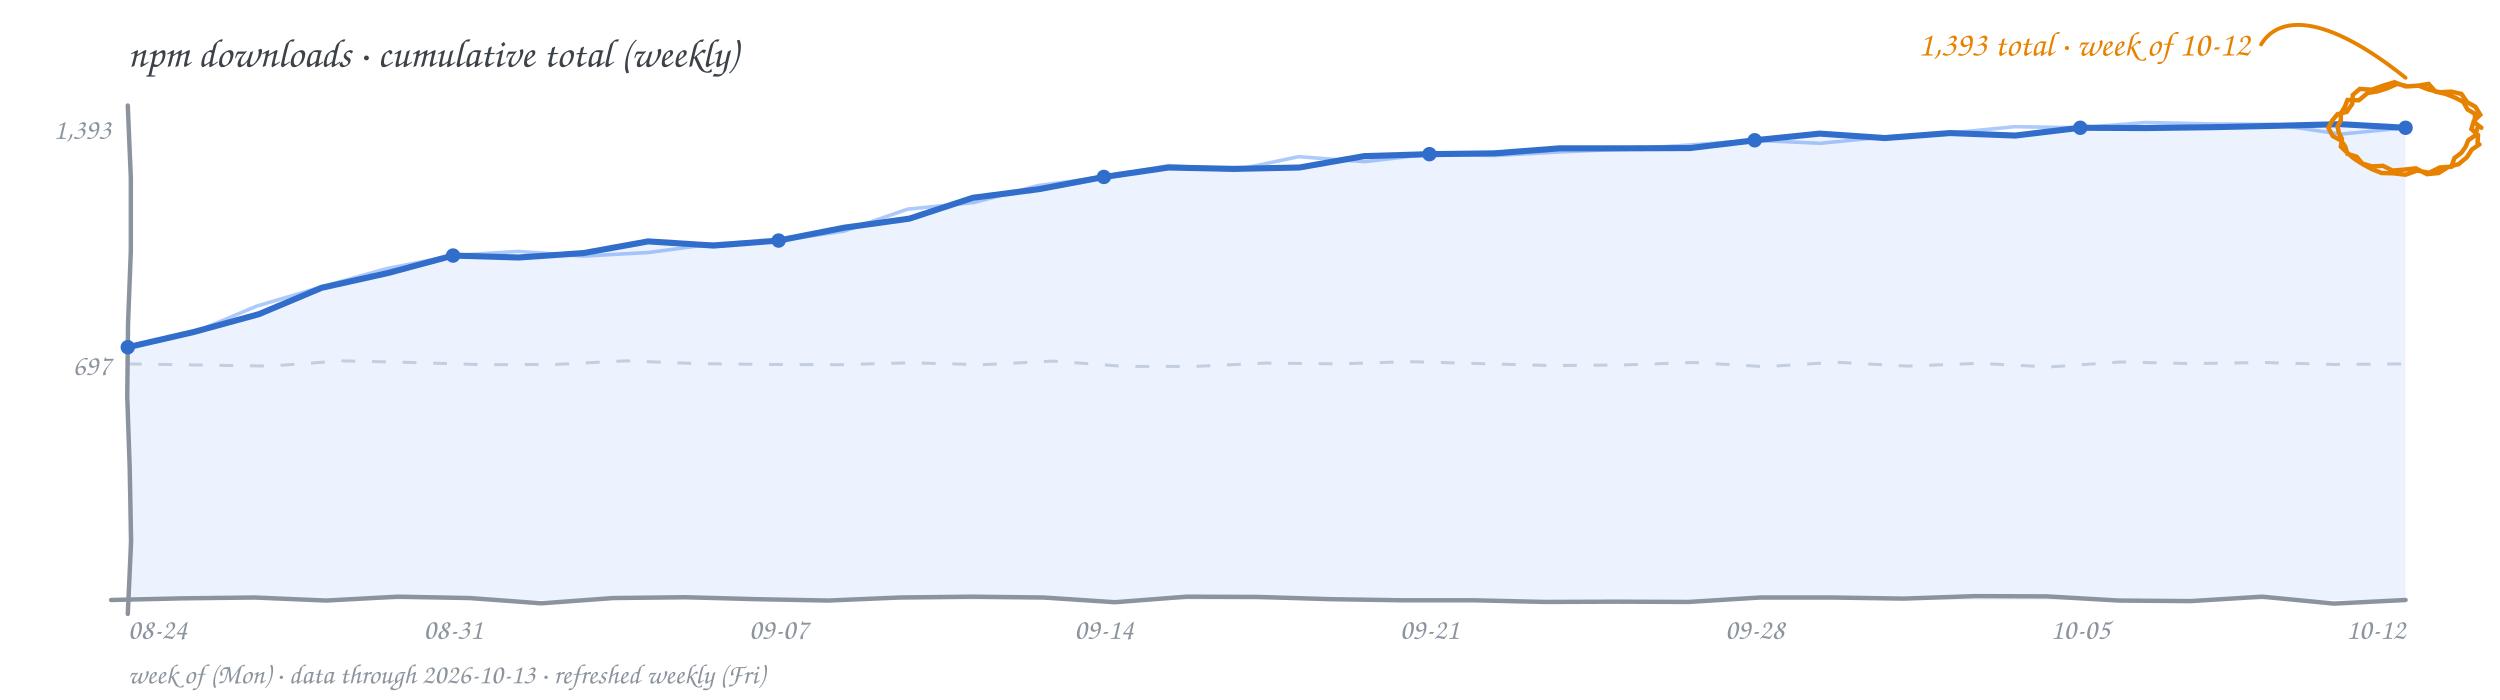
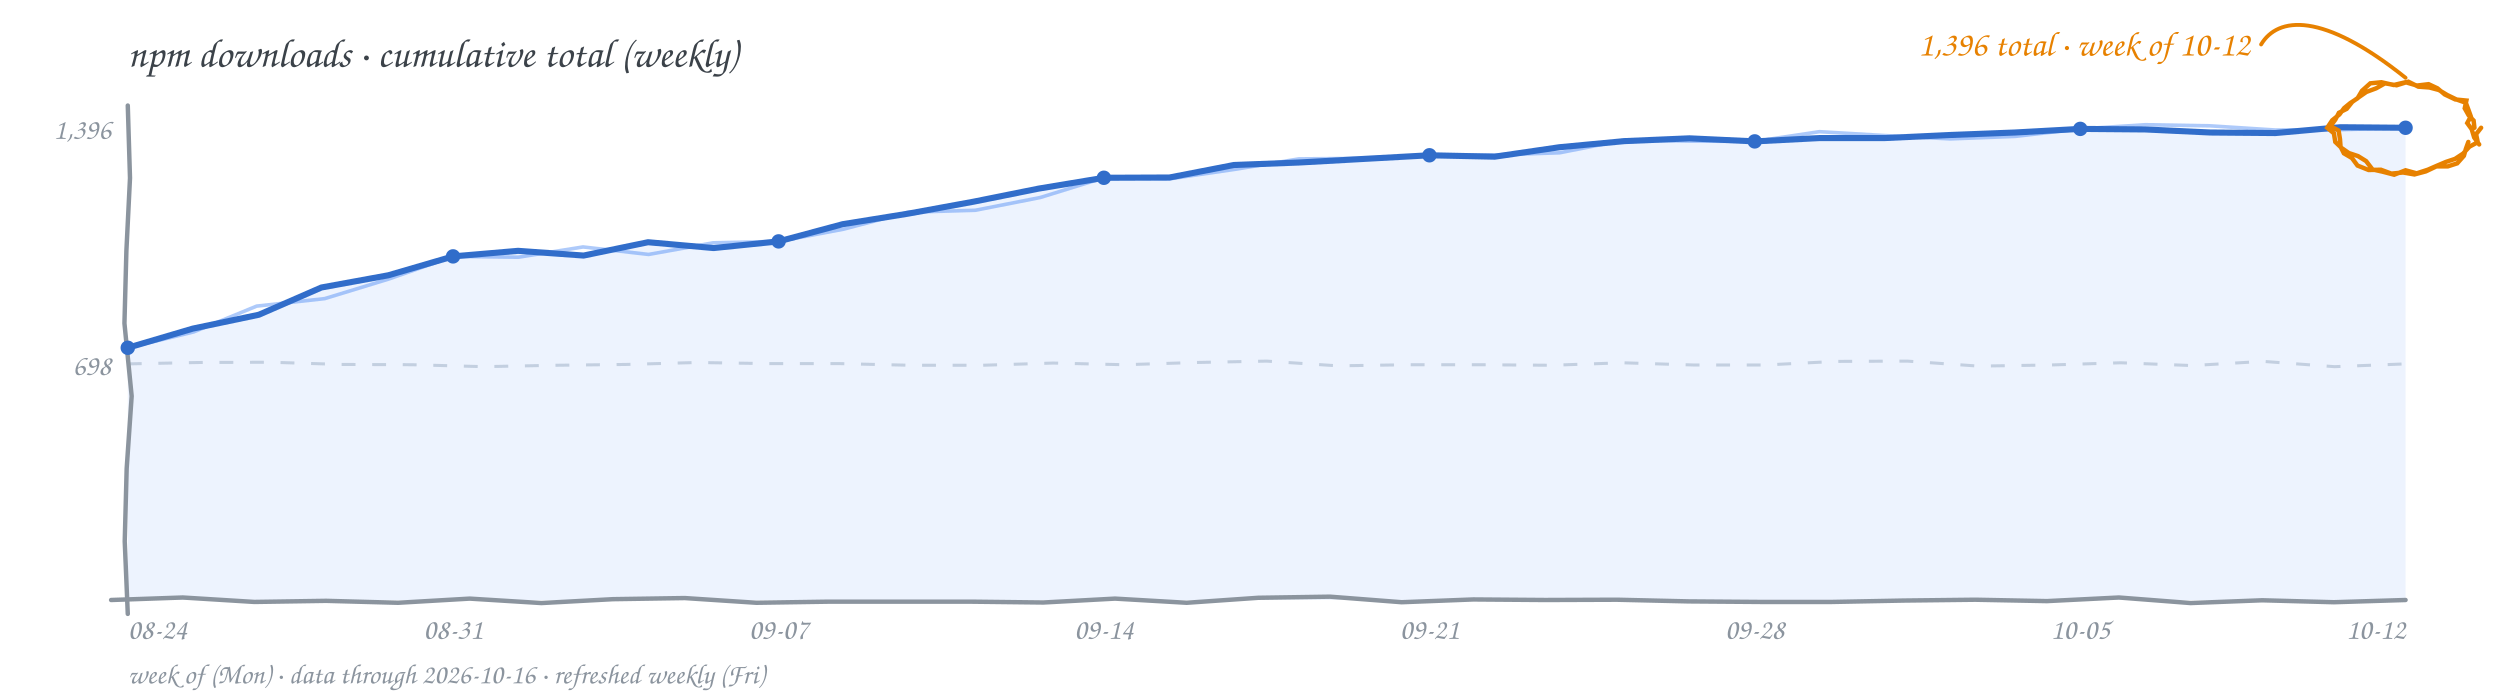
<svg xmlns="http://www.w3.org/2000/svg" width="900" height="252" viewBox="0 0 900 252" role="img" aria-label="npm downloads by week, cumulative subscription total, hand-drawn line chart">
  <rect width="900" height="252" fill="transparent" />
  <text x="46" y="24" font-family="'Comic Sans MS','Segoe Print','Chalkboard SE','Comic Neue',cursive" font-size="14.5" fill="#3b4249">npm downloads · cumulative total (weekly)</text>
-   <path d="M 46.0 131.0 L 71.6 131.4 L 97.3 131.8 L 122.9 129.9 L 148.5 130.5 L 174.1 131.3 L 199.8 131.2 L 225.4 129.9 L 251.0 130.9 L 276.6 131.2 L 302.3 131.3 L 327.9 130.6 L 353.5 131.3 L 379.1 130.0 L 404.8 131.9 L 430.4 131.9 L 456.0 130.7 L 481.6 131.0 L 507.3 130.2 L 532.9 130.9 L 558.5 131.6 L 584.1 131.4 L 609.8 130.5 L 635.4 132.0 L 661.0 130.4 L 686.6 131.8 L 712.3 130.8 L 737.9 132.1 L 763.5 130.3 L 789.1 130.9 L 814.8 130.5 L 840.4 131.2 L 866.0 131.0" fill="none" stroke="#d0d7de" stroke-width="1.1" stroke-dasharray="5 6" />
-   <text x="40" y="135" text-anchor="end" font-family="'Comic Sans MS','Segoe Print','Chalkboard SE','Comic Neue',cursive" font-size="10.5" fill="#8b949e">697</text>
-   <text x="40" y="50" text-anchor="end" font-family="'Comic Sans MS','Segoe Print','Chalkboard SE','Comic Neue',cursive" font-size="10.5" fill="#8b949e">1,393</text>
-   <path d="M 46.0 125.0 L 69.8 119.5 L 93.2 113.1 L 115.8 103.6 L 139.6 98.3 L 163.1 92.0 L 186.7 92.7 L 210.1 91.1 L 233.3 86.9 L 256.9 88.4 L 280.3 86.6 L 303.7 82.0 L 327.4 78.7 L 350.2 71.2 L 374.0 68.1 L 397.4 63.7 L 420.7 60.3 L 444.3 60.8 L 467.8 60.3 L 491.1 56.2 L 514.6 55.5 L 538.0 55.2 L 561.4 53.4 L 584.9 53.4 L 608.4 53.3 L 631.7 50.5 L 655.1 48.1 L 678.6 49.7 L 702.0 47.9 L 725.5 48.8 L 748.9 46.0 L 772.3 46.1 L 795.7 45.8 L 819.1 45.3 L 842.6 44.7 L 866.0 46.0 L 866.0 216 L 46.0 216 Z" fill="#4c8bf5" fill-opacity="0.10" stroke="none" />
-   <path d="M 46.0 125.0 L 69.8 119.7 L 92.4 110.2 L 115.7 103.3 L 139.2 96.7 L 163.1 92.0 L 186.6 90.5 L 210.1 92.2 L 233.5 90.9 L 256.9 87.8 L 280.3 86.6 L 303.9 83.2 L 326.7 75.3 L 350.6 72.9 L 373.7 66.8 L 397.4 63.7 L 420.7 59.6 L 444.3 61.3 L 467.5 56.4 L 491.2 58.2 L 514.6 55.5 L 538.1 56.0 L 561.5 54.7 L 584.9 53.7 L 608.3 52.2 L 631.7 50.5 L 655.2 51.6 L 678.6 49.3 L 702.0 47.9 L 725.4 45.6 L 748.9 46.0 L 772.3 44.1 L 795.7 44.6 L 819.1 44.8 L 842.6 48.3 L 866.0 46.0" fill="none" stroke="#4c8bf5" stroke-width="1.3" stroke-opacity="0.45" stroke-linecap="round" stroke-linejoin="round" />
-   <path d="M 46.0 125.0 L 69.8 119.5 L 93.2 113.1 L 115.8 103.6 L 139.6 98.3 L 163.1 92.0 L 186.7 92.7 L 210.1 91.1 L 233.3 86.9 L 256.9 88.4 L 280.3 86.6 L 303.7 82.0 L 327.4 78.7 L 350.2 71.2 L 374.0 68.1 L 397.4 63.7 L 420.7 60.3 L 444.3 60.8 L 467.8 60.3 L 491.1 56.2 L 514.6 55.5 L 538.0 55.2 L 561.4 53.4 L 584.9 53.4 L 608.4 53.3 L 631.7 50.5 L 655.1 48.1 L 678.6 49.7 L 702.0 47.9 L 725.5 48.8 L 748.9 46.0 L 772.3 46.1 L 795.7 45.8 L 819.1 45.3 L 842.6 44.7 L 866.0 46.0" fill="none" stroke="#316dca" stroke-width="2.2" stroke-linecap="round" stroke-linejoin="round" />
-   <path d="M 46.0 38.0 L 47.1 64.1 L 47.1 90.3 L 46.1 116.4 L 45.8 142.6 L 46.7 168.7 L 47.2 194.9 L 46.0 221.0" fill="none" stroke="#8b949e" stroke-width="1.6" stroke-linecap="round" />
-   <path d="M 40.0 216.0 L 65.8 215.4 L 91.6 215.1 L 117.4 216.2 L 143.3 214.8 L 169.1 215.3 L 194.9 217.2 L 220.7 215.3 L 246.5 215.0 L 272.3 215.7 L 298.1 216.2 L 323.9 215.1 L 349.8 214.8 L 375.6 215.1 L 401.4 216.8 L 427.2 214.8 L 453.0 214.9 L 478.8 215.7 L 504.6 216.1 L 530.4 216.1 L 556.3 216.7 L 582.1 216.6 L 607.9 216.7 L 633.7 215.1 L 659.5 215.1 L 685.3 215.5 L 711.1 214.6 L 736.9 214.7 L 762.8 216.2 L 788.6 216.4 L 814.4 214.8 L 840.2 217.3 L 866.0 216.0" fill="none" stroke="#8b949e" stroke-width="1.6" stroke-linecap="round" />
-   <circle cx="46.0" cy="125.0" r="2.6" fill="#316dca" />
-   <circle cx="163.1" cy="92.0" r="2.6" fill="#316dca" />
-   <circle cx="280.3" cy="86.6" r="2.6" fill="#316dca" />
-   <circle cx="397.4" cy="63.7" r="2.6" fill="#316dca" />
-   <circle cx="514.6" cy="55.5" r="2.6" fill="#316dca" />
-   <circle cx="631.7" cy="50.5" r="2.6" fill="#316dca" />
-   <circle cx="748.9" cy="46.0" r="2.6" fill="#316dca" />
+   <path d="M 46.0 131.0 L 71.6 130.5 L 97.3 130.4 L 122.9 131.2 L 148.5 131.3 L 174.1 132.0 L 199.8 131.5 L 225.4 131.2 L 251.0 130.5 L 276.6 130.9 L 302.3 130.9 L 327.9 131.5 L 353.5 131.5 L 379.1 130.7 L 404.8 131.3 L 430.4 130.5 L 456.0 130.0 L 481.6 131.7 L 507.3 131.3 L 532.9 131.3 L 558.5 131.5 L 584.1 130.6 L 609.8 131.4 L 635.4 131.4 L 661.0 130.1 L 686.6 130.0 L 712.3 131.8 L 737.9 131.4 L 763.5 130.6 L 789.1 131.6 L 814.8 130.1 L 840.4 132.0 L 866.0 131.0" fill="none" stroke="#d0d7de" stroke-width="1.1" stroke-dasharray="5 6" />
+   <text x="40" y="135" text-anchor="end" font-family="'Comic Sans MS','Segoe Print','Chalkboard SE','Comic Neue',cursive" font-size="10.5" fill="#8b949e">698</text>
+   <text x="40" y="50" text-anchor="end" font-family="'Comic Sans MS','Segoe Print','Chalkboard SE','Comic Neue',cursive" font-size="10.5" fill="#8b949e">1,396</text>
+   <path d="M 46.0 125.2 L 69.4 118.3 L 93.2 113.3 L 115.7 103.5 L 139.8 99.1 L 163.1 92.3 L 186.5 90.3 L 210.1 92.0 L 233.3 87.2 L 256.9 89.3 L 280.3 86.9 L 303.4 80.7 L 327.0 76.9 L 350.5 72.6 L 373.9 67.9 L 397.4 64.0 L 421.0 63.9 L 444.2 59.4 L 467.7 58.5 L 491.1 57.2 L 514.6 55.9 L 538.1 56.4 L 561.4 53.0 L 584.8 50.8 L 608.2 49.8 L 631.7 50.9 L 655.1 49.7 L 678.6 49.7 L 702.0 48.6 L 725.4 47.7 L 748.9 46.4 L 772.3 46.6 L 795.7 47.7 L 819.1 47.9 L 842.6 45.8 L 866.0 46.0 L 866.0 216 L 46.0 216 Z" fill="#4c8bf5" fill-opacity="0.10" stroke="none" />
+   <path d="M 46.0 125.2 L 69.7 119.5 L 92.4 110.2 L 116.9 107.5 L 140.1 100.4 L 163.1 92.3 L 186.6 92.6 L 209.9 88.9 L 233.5 91.6 L 256.8 87.4 L 280.3 86.9 L 303.7 82.5 L 326.9 76.4 L 351.1 75.7 L 374.5 71.1 L 397.4 64.0 L 421.0 64.4 L 444.3 61.0 L 467.6 57.2 L 491.1 57.0 L 514.6 55.9 L 538.0 55.8 L 561.5 55.0 L 584.8 50.4 L 608.2 50.8 L 631.7 50.9 L 655.0 47.4 L 678.6 48.8 L 702.1 50.0 L 725.5 49.1 L 748.9 46.4 L 772.3 44.9 L 795.7 45.3 L 819.1 46.8 L 842.6 46.7 L 866.0 46.0" fill="none" stroke="#4c8bf5" stroke-width="1.3" stroke-opacity="0.45" stroke-linecap="round" stroke-linejoin="round" />
+   <path d="M 46.0 125.2 L 69.4 118.3 L 93.2 113.3 L 115.7 103.5 L 139.8 99.1 L 163.1 92.3 L 186.5 90.3 L 210.1 92.0 L 233.3 87.2 L 256.9 89.3 L 280.3 86.9 L 303.4 80.7 L 327.0 76.9 L 350.5 72.6 L 373.9 67.9 L 397.4 64.0 L 421.0 63.9 L 444.2 59.4 L 467.7 58.5 L 491.1 57.2 L 514.6 55.9 L 538.1 56.4 L 561.4 53.0 L 584.8 50.8 L 608.2 49.8 L 631.7 50.9 L 655.1 49.7 L 678.6 49.7 L 702.0 48.6 L 725.4 47.7 L 748.9 46.4 L 772.3 46.6 L 795.7 47.7 L 819.1 47.9 L 842.6 45.8 L 866.0 46.0" fill="none" stroke="#316dca" stroke-width="2.2" stroke-linecap="round" stroke-linejoin="round" />
+   <path d="M 46.0 38.0 L 46.8 64.1 L 45.5 90.3 L 44.8 116.4 L 47.4 142.6 L 45.6 168.7 L 44.9 194.9 L 46.0 221.0" fill="none" stroke="#8b949e" stroke-width="1.6" stroke-linecap="round" />
+   <path d="M 40.0 216.0 L 65.8 215.1 L 91.6 216.7 L 117.4 216.3 L 143.3 217.0 L 169.1 215.5 L 194.9 217.1 L 220.7 215.7 L 246.5 215.3 L 272.3 217.0 L 298.1 216.6 L 323.9 216.6 L 349.8 216.6 L 375.6 216.9 L 401.4 215.5 L 427.2 217.0 L 453.0 215.2 L 478.8 214.8 L 504.6 216.8 L 530.4 215.8 L 556.3 216.0 L 582.1 215.9 L 607.9 216.5 L 633.7 216.7 L 659.5 216.7 L 685.3 216.2 L 711.1 215.9 L 736.9 216.4 L 762.8 215.1 L 788.6 217.1 L 814.4 216.1 L 840.2 216.8 L 866.0 216.0" fill="none" stroke="#8b949e" stroke-width="1.6" stroke-linecap="round" />
+   <circle cx="46.0" cy="125.2" r="2.6" fill="#316dca" />
+   <circle cx="163.1" cy="92.3" r="2.6" fill="#316dca" />
+   <circle cx="280.3" cy="86.9" r="2.6" fill="#316dca" />
+   <circle cx="397.4" cy="64.0" r="2.6" fill="#316dca" />
+   <circle cx="514.6" cy="55.9" r="2.6" fill="#316dca" />
+   <circle cx="631.7" cy="50.9" r="2.6" fill="#316dca" />
+   <circle cx="748.9" cy="46.4" r="2.6" fill="#316dca" />
  <circle cx="866.0" cy="46.0" r="2.6" fill="#316dca" />
-   <path d="M 891.9 46.0 L 891.0 48.8 L 888.6 50.5 L 887.6 52.9 L 886.1 55.0 L 883.6 56.9 L 882.5 60.0 L 878.3 60.3 L 874.5 62.2 L 870.2 61.4 L 866.0 62.9 L 861.7 62.4 L 857.4 62.3 L 853.9 60.9 L 850.6 59.1 L 848.4 56.4 L 845.1 55.4 L 844.3 52.8 L 842.8 50.6 L 839.8 49.0 L 838.2 46.0 L 839.6 43.4 L 841.5 41.1 L 844.8 40.3 L 846.8 37.4 L 847.0 34.2 L 849.5 32.0 L 853.8 32.3 L 858.0 30.8 L 862.0 29.6 L 866.0 31.1 L 870.2 30.9 L 874.3 30.2 L 876.8 33.0 L 880.4 33.8 L 883.7 35.1 L 886.8 36.7 L 888.3 39.4 L 891.0 41.0 L 890.9 44.1 L 893.3 46.0 M 892.6 52.0 L 889.9 53.8 L 888.1 56.6 L 885.1 59.1 L 881.4 60.1 L 877.9 62.3 L 873.7 62.7 L 869.7 60.6 L 865.1 61.1 L 861.3 61.4 L 857.9 59.7 L 853.8 59.9 L 849.9 58.7 L 847.2 56.9 L 844.8 54.8 L 842.7 52.8 L 843.1 50.0 L 842.0 47.8 L 841.5 45.5 L 842.7 43.3 L 842.7 40.8 L 844.1 38.5 L 845.1 36.0 L 849.2 36.1 L 852.3 33.5 L 855.9 32.9 L 859.4 31.8 L 863.0 30.2 L 866.9 31.1 L 870.6 30.8 L 874.2 32.2 L 878.3 33.2 L 882.5 33.0 L 886.1 33.8 L 888.2 36.8 L 891.1 38.4 L 892.9 41.3 L 890.6 43.5 L 889.7 46.5 L 892.1 48.6 L 891.9 51.8" fill="none" stroke="#e78100" stroke-width="1.6" stroke-linecap="round" />
+   <path d="M 893.2 46.0 L 891.4 48.3 L 892.0 51.2 L 889.0 52.8 L 886.7 55.3 L 883.8 57.2 L 880.5 58.3 L 877.2 59.7 L 874.0 61.1 L 870.0 62.4 L 866.0 61.3 L 861.9 62.9 L 857.7 61.8 L 854.1 61.0 L 851.8 58.0 L 848.9 56.2 L 845.6 55.1 L 843.0 53.3 L 840.7 51.1 L 840.2 48.0 L 837.8 46.0 L 839.6 43.3 L 842.2 41.2 L 843.9 38.9 L 846.1 37.1 L 848.7 35.4 L 850.3 32.7 L 853.3 30.0 L 857.3 29.6 L 861.7 30.6 L 866.0 29.6 L 870.1 30.8 L 874.3 30.3 L 877.5 31.8 L 880.1 34.0 L 883.9 35.8 L 887.9 36.2 L 887.3 39.0 L 888.7 41.5 L 890.5 43.4 L 890.8 46.0 M 888.6 51.1 L 887.7 53.6 L 887.0 56.1 L 884.6 58.8 L 881.2 59.9 L 877.1 59.9 L 873.3 61.7 L 869.2 62.8 L 865.1 62.1 L 860.9 62.5 L 857.1 61.1 L 852.7 61.2 L 848.7 59.6 L 846.7 56.9 L 843.8 55.2 L 842.6 52.8 L 842.4 50.1 L 841.9 47.0 L 839.0 45.4 L 840.7 43.1 L 842.0 40.6 L 844.8 39.2 L 846.8 36.7 L 849.3 34.9 L 851.9 33.1 L 855.4 31.8 L 858.6 30.0 L 862.8 30.7 L 867.0 29.4 L 870.6 31.2 L 874.6 31.5 L 878.0 32.4 L 881.0 34.2 L 884.3 35.8 L 887.7 37.0 L 888.6 39.4 L 889.5 41.9 L 888.2 44.3 L 889.8 46.5 L 890.7 49.5 L 892.5 52.0" fill="none" stroke="#e78100" stroke-width="1.6" stroke-linecap="round" />
  <path d="M 866.0 28.0 C 836.0 4.0, 820.0 6.0, 814.0 16.0" fill="none" stroke="#e78100" stroke-width="1.4" stroke-linecap="round" />
-   <text x="810.0" y="20.0" text-anchor="end" font-family="'Comic Sans MS','Segoe Print','Chalkboard SE','Comic Neue',cursive" font-size="12.5" fill="#e78100">1,393 total · week of 10-12</text>
+   <text x="810.0" y="20.0" text-anchor="end" font-family="'Comic Sans MS','Segoe Print','Chalkboard SE','Comic Neue',cursive" font-size="12.5" fill="#e78100">1,396 total · week of 10-12</text>
  <text x="46.0" y="230" text-anchor="start" font-family="'Comic Sans MS','Segoe Print','Chalkboard SE','Comic Neue',cursive" font-size="10.5" fill="#8b949e">08-24</text>
  <text x="163.1" y="230" text-anchor="middle" font-family="'Comic Sans MS','Segoe Print','Chalkboard SE','Comic Neue',cursive" font-size="10.5" fill="#8b949e">08-31</text>
  <text x="280.3" y="230" text-anchor="middle" font-family="'Comic Sans MS','Segoe Print','Chalkboard SE','Comic Neue',cursive" font-size="10.5" fill="#8b949e">09-07</text>
  <text x="397.4" y="230" text-anchor="middle" font-family="'Comic Sans MS','Segoe Print','Chalkboard SE','Comic Neue',cursive" font-size="10.5" fill="#8b949e">09-14</text>
  <text x="514.6" y="230" text-anchor="middle" font-family="'Comic Sans MS','Segoe Print','Chalkboard SE','Comic Neue',cursive" font-size="10.5" fill="#8b949e">09-21</text>
  <text x="631.7" y="230" text-anchor="middle" font-family="'Comic Sans MS','Segoe Print','Chalkboard SE','Comic Neue',cursive" font-size="10.5" fill="#8b949e">09-28</text>
  <text x="748.9" y="230" text-anchor="middle" font-family="'Comic Sans MS','Segoe Print','Chalkboard SE','Comic Neue',cursive" font-size="10.5" fill="#8b949e">10-05</text>
  <text x="866.0" y="230" text-anchor="end" font-family="'Comic Sans MS','Segoe Print','Chalkboard SE','Comic Neue',cursive" font-size="10.5" fill="#8b949e">10-12</text>
-   <text x="46" y="246" font-family="'Comic Sans MS','Segoe Print','Chalkboard SE','Comic Neue',cursive" font-size="10" fill="#8b949e">week of (Mon) · data through 2026-10-13 · refreshed weekly (Fri)</text>
+   <text x="46" y="246" font-family="'Comic Sans MS','Segoe Print','Chalkboard SE','Comic Neue',cursive" font-size="10" fill="#8b949e">week of (Mon) · data through 2026-10-16 · refreshed weekly (Fri)</text>
</svg>
